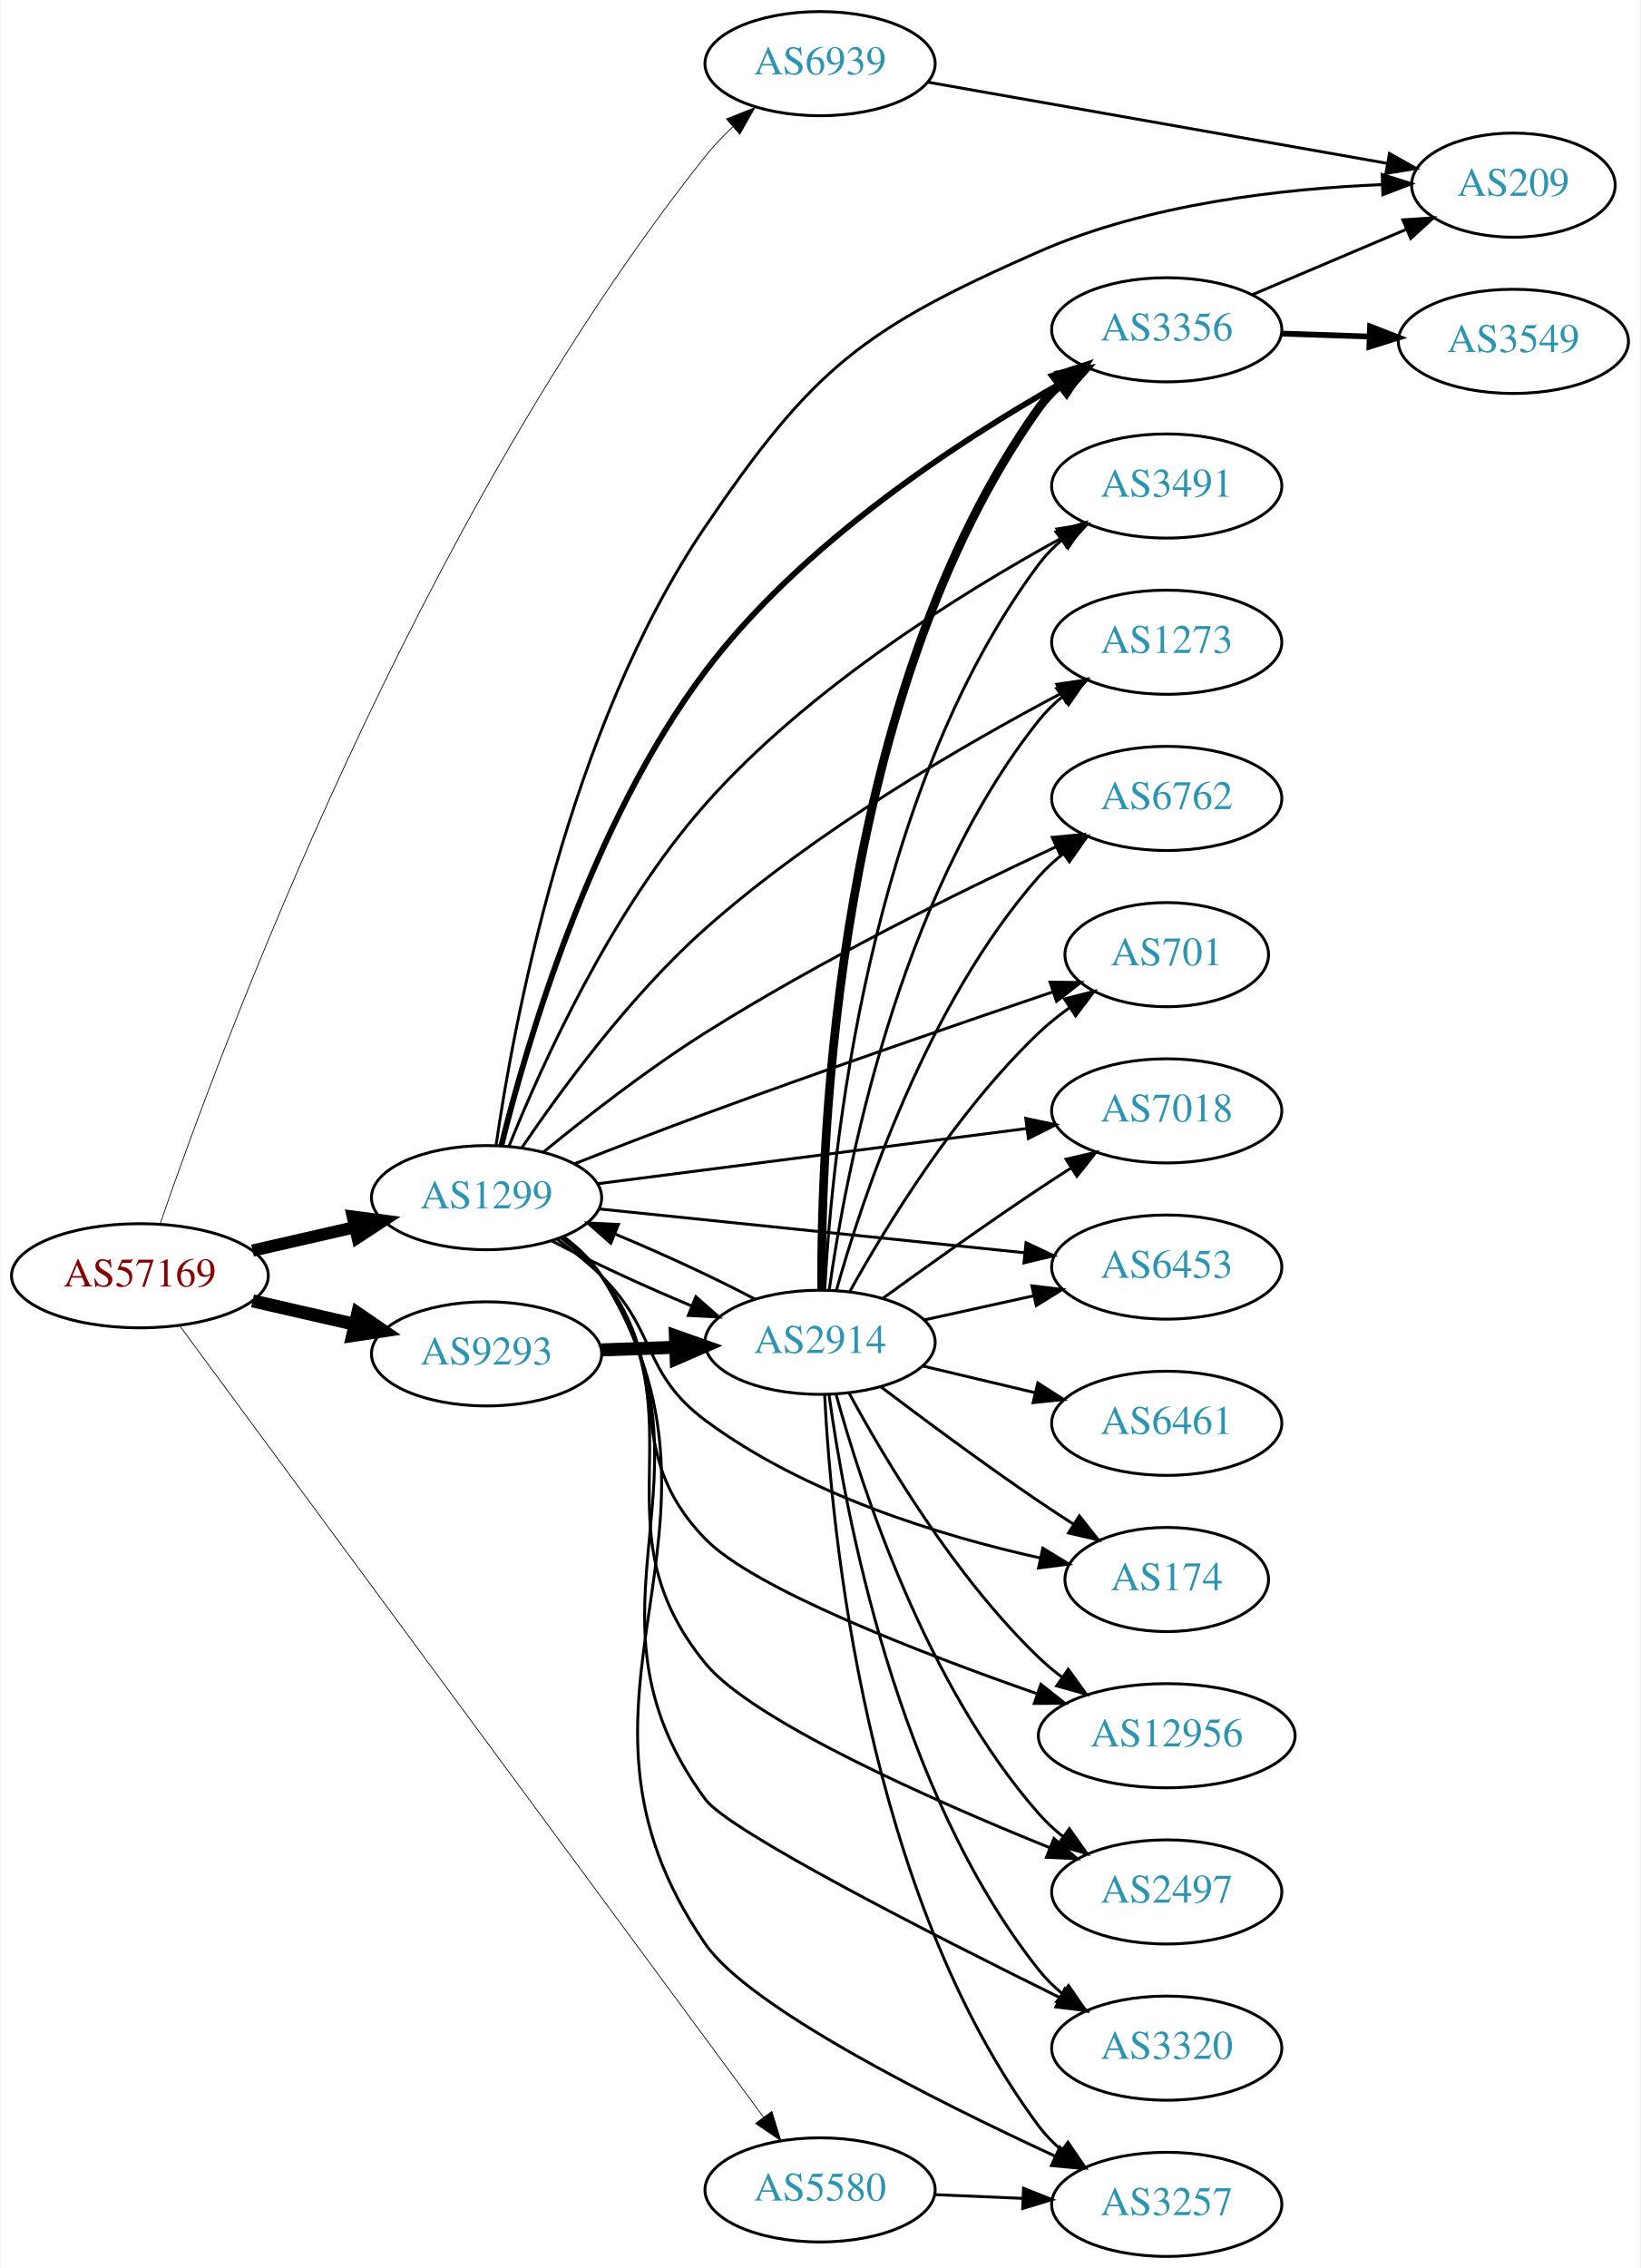
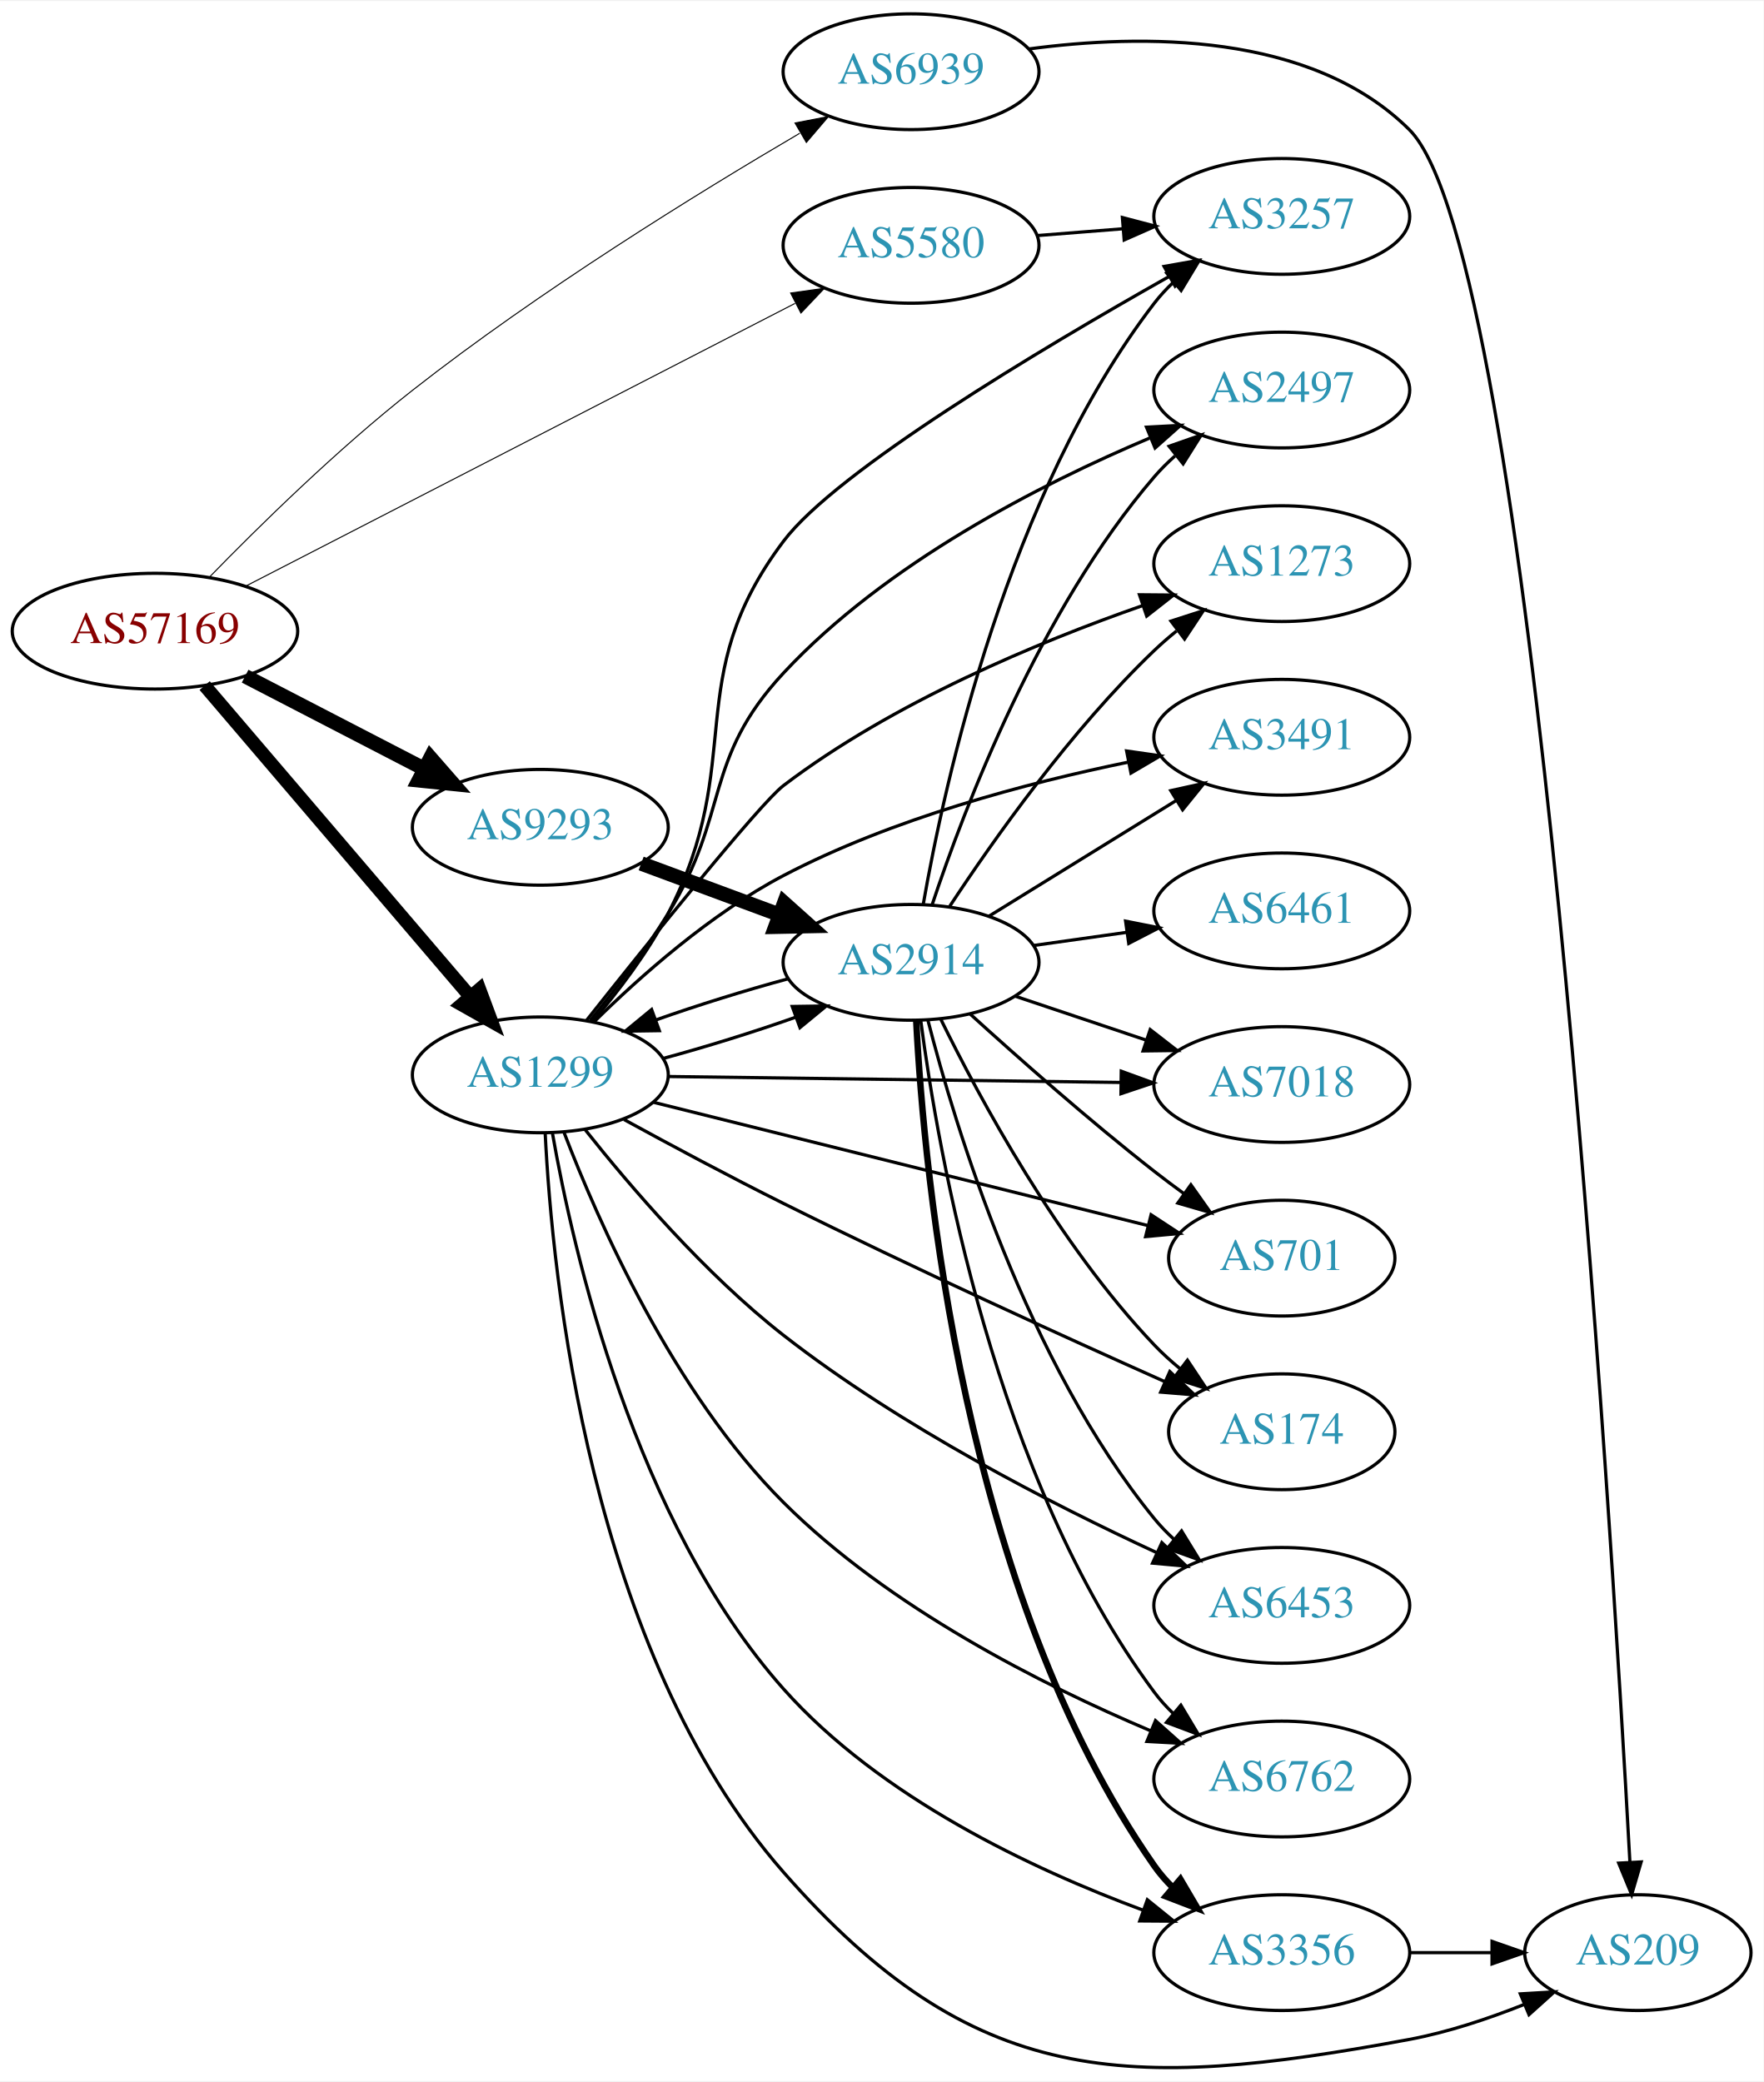
- <svg xmlns="http://www.w3.org/2000/svg" xmlns:xlink="http://www.w3.org/1999/xlink" width="567pt" height="784pt" viewBox="0.00 0.00 566.66 784.00">
-   <g id="graph0" class="graph" transform="scale(1 1) rotate(0) translate(4 780)">
-     <polygon fill="white" stroke="none" points="-4,4 -4,-780 562.663,-780 562.663,4 -4,4" />
+ <svg xmlns="http://www.w3.org/2000/svg" xmlns:xlink="http://www.w3.org/1999/xlink" width="548pt" height="647pt" viewBox="0.00 0.00 548.46 646.93">
+   <g id="graph0" class="graph" transform="scale(1 1) rotate(0) translate(4 642.933)">
+     <polygon fill="white" stroke="none" points="-4,4 -4,-642.933 544.465,-642.933 544.465,4 -4,4" />
    <g id="node1" class="node">
      <g id="a_node1">
        <a xlink:href="/asn/57169" xlink:title="AS57169 ~ EDIS GmbH [AT]">
-           <ellipse fill="#ffffff" stroke="black" cx="44.196" cy="-339" rx="44.393" ry="18" />
-           <text text-anchor="middle" x="44.196" y="-335.3" font-family="Times,serif" font-size="14.00" fill="#880000">AS57169</text>
+           <ellipse fill="#ffffff" stroke="black" cx="44.196" cy="-446.933" rx="44.393" ry="18" />
+           <text text-anchor="middle" x="44.196" y="-443.233" font-family="Times,serif" font-size="14.00" fill="#880000">AS57169</text>
        </a>
      </g>
    </g>
    <g id="node2" class="node">
      <g id="a_node2">
        <a xlink:href="/asn/1299" xlink:title="AS1299 ~ Telia Carrier [EU]">
-           <ellipse fill="#ffffff" stroke="black" cx="164.039" cy="-366" rx="39.794" ry="18" />
-           <text text-anchor="middle" x="164.039" y="-362.3" font-family="Times,serif" font-size="14.00" fill="#2c94b3">AS1299</text>
+           <ellipse fill="#ffffff" stroke="black" cx="164.039" cy="-308.933" rx="39.794" ry="18" />
+           <text text-anchor="middle" x="164.039" y="-305.233" font-family="Times,serif" font-size="14.00" fill="#2c94b3">AS1299</text>
        </a>
      </g>
    </g>
    <g id="edge1" class="edge">
-       <path fill="none" stroke="black" stroke-width="4.235" d="M83.131,-347.692C94.371,-350.267 106.784,-353.111 118.407,-355.774" />
-       <polygon fill="black" stroke="black" stroke-width="4.235" points="117.794,-359.435 128.369,-358.057 119.449,-352.211 117.794,-359.435" />
+       <path fill="none" stroke="black" stroke-width="4.179" d="M59.646,-430.011C80.343,-405.774 118.542,-361.04 142.267,-333.258" />
+       <polygon fill="black" stroke="black" stroke-width="4.179" points="145.125,-335.541 148.839,-325.562 139.564,-330.792 145.125,-335.541" />
    </g>
    <g id="node3" class="node">
      <g id="a_node3">
        <a xlink:href="/asn/5580" xlink:title="AS5580 ~ Hibernia Networks (Netherlands) BV [NL]">
-           <ellipse fill="#ffffff" stroke="black" cx="279.332" cy="-23" rx="39.794" ry="18" />
-           <text text-anchor="middle" x="279.332" y="-19.3" font-family="Times,serif" font-size="14.00" fill="#2c94b3">AS5580</text>
+           <ellipse fill="#ffffff" stroke="black" cx="279.332" cy="-566.933" rx="39.794" ry="18" />
+           <text text-anchor="middle" x="279.332" y="-563.233" font-family="Times,serif" font-size="14.00" fill="#2c94b3">AS5580</text>
        </a>
      </g>
    </g>
    <g id="edge2" class="edge">
-       <path fill="none" stroke="black" stroke-width="0.265" d="M58.062,-321.56C97.083,-268.671 214.201,-109.925 259.84,-48.065" />
-       <polygon fill="black" stroke="black" stroke-width="0.265" points="262.669,-50.125 265.789,-40 257.036,-45.969 262.669,-50.125" />
+       <path fill="none" stroke="black" stroke-width="0.321" d="M72.396,-460.933C114.76,-482.739 196.483,-524.803 243.234,-548.868" />
+       <polygon fill="black" stroke="black" stroke-width="0.321" points="241.882,-552.108 252.375,-553.572 245.085,-545.884 241.882,-552.108" />
    </g>
    <g id="node4" class="node">
      <g id="a_node4">
        <a xlink:href="/asn/6939" xlink:title="AS6939 ~ Hurricane Electric LLC [US]">
-           <ellipse fill="#ffffff" stroke="black" cx="279.332" cy="-758" rx="39.794" ry="18" />
-           <text text-anchor="middle" x="279.332" y="-754.3" font-family="Times,serif" font-size="14.00" fill="#2c94b3">AS6939</text>
+           <ellipse fill="#ffffff" stroke="black" cx="279.332" cy="-620.933" rx="39.794" ry="18" />
+           <text text-anchor="middle" x="279.332" y="-617.233" font-family="Times,serif" font-size="14.00" fill="#2c94b3">AS6939</text>
        </a>
      </g>
    </g>
    <g id="edge3" class="edge">
-       <path fill="none" stroke="black" stroke-width="0.265" d="M51.229,-357.073C71.209,-415.13 139.684,-600.409 239.685,-726 242.508,-729.546 245.78,-732.972 249.202,-736.181" />
-       <polygon fill="black" stroke="black" stroke-width="0.265" points="246.979,-738.886 256.816,-742.821 251.58,-733.61 246.979,-738.886" />
+       <path fill="none" stroke="black" stroke-width="0.321" d="M61.07,-463.678C76.509,-479.538 100.994,-503.591 124.392,-521.933 163.654,-552.711 212.658,-582.974 244.688,-601.777" />
+       <polygon fill="black" stroke="black" stroke-width="0.321" points="243.249,-604.989 253.651,-606.999 246.773,-598.941 243.249,-604.989" />
    </g>
    <g id="node5" class="node">
      <g id="a_node5">
        <a xlink:href="/asn/9293" xlink:title="AS9293 ~ NTT Com Asia Limited [HK]">
-           <ellipse fill="#ffffff" stroke="black" cx="164.039" cy="-312" rx="39.794" ry="18" />
-           <text text-anchor="middle" x="164.039" y="-308.3" font-family="Times,serif" font-size="14.00" fill="#2c94b3">AS9293</text>
+           <ellipse fill="#ffffff" stroke="black" cx="164.039" cy="-385.933" rx="39.794" ry="18" />
+           <text text-anchor="middle" x="164.039" y="-382.233" font-family="Times,serif" font-size="14.00" fill="#2c94b3">AS9293</text>
        </a>
      </g>
    </g>
    <g id="edge4" class="edge">
-       <path fill="none" stroke="black" stroke-width="4.5" d="M83.131,-330.308C94.371,-327.733 106.784,-324.889 118.407,-322.226" />
-       <polygon fill="black" stroke="black" stroke-width="4.5" points="119.501,-326.015 128.369,-319.943 117.742,-318.339 119.501,-326.015" />
+       <path fill="none" stroke="black" stroke-width="4.5" d="M72.231,-432.938C88.781,-424.372 110.133,-413.319 127.974,-404.084" />
+       <polygon fill="black" stroke="black" stroke-width="4.5" points="129.869,-407.537 136.939,-399.443 126.248,-400.543 129.869,-407.537" />
    </g>
    <g id="node6" class="node">
      <g id="a_node6">
-         <a xlink:href="/asn/7018" xlink:title="AS7018 ~ AT&amp;T Services, Inc. [US]">
-           <ellipse fill="#ffffff" stroke="black" cx="399.174" cy="-396" rx="39.794" ry="18" />
-           <text text-anchor="middle" x="399.174" y="-392.3" font-family="Times,serif" font-size="14.00" fill="#2c94b3">AS7018</text>
+         <a xlink:href="/asn/6453" xlink:title="AS6453 ~ TATA COMMUNICATIONS (AMERICA) INC [US]">
+           <ellipse fill="#ffffff" stroke="black" cx="394.625" cy="-143.933" rx="39.794" ry="18" />
+           <text text-anchor="middle" x="394.625" y="-140.233" font-family="Times,serif" font-size="14.00" fill="#2c94b3">AS6453</text>
        </a>
      </g>
    </g>
    <g id="edge5" class="edge">
-       <path fill="none" stroke="black" d="M202.496,-370.82C242.773,-376.003 306.907,-384.256 350.694,-389.89" />
-       <polygon fill="black" stroke="black" points="350.445,-393.387 360.81,-391.192 351.338,-386.444 350.445,-393.387" />
+       <path fill="none" stroke="black" d="M177.963,-291.901C191.86,-274.37 215.266,-246.997 239.685,-227.933 276.053,-199.541 323.306,-175.328 355.815,-160.295" />
+       <polygon fill="black" stroke="black" points="357.337,-163.448 364.986,-156.117 354.435,-157.078 357.337,-163.448" />
    </g>
    <g id="node7" class="node">
      <g id="a_node7">
-         <a xlink:href="/asn/6453" xlink:title="AS6453 ~ TATA COMMUNICATIONS (AMERICA) INC [US]">
-           <ellipse fill="#ffffff" stroke="black" cx="399.174" cy="-342" rx="39.794" ry="18" />
-           <text text-anchor="middle" x="399.174" y="-338.3" font-family="Times,serif" font-size="14.00" fill="#2c94b3">AS6453</text>
+         <a xlink:href="/asn/3356" xlink:title="AS3356 ~ Level 3 Parent, LLC [US]">
+           <ellipse fill="#ffffff" stroke="black" cx="394.625" cy="-35.933" rx="39.794" ry="18" />
+           <text text-anchor="middle" x="394.625" y="-32.233" font-family="Times,serif" font-size="14.00" fill="#2c94b3">AS3356</text>
        </a>
      </g>
    </g>
    <g id="edge6" class="edge">
-       <path fill="none" stroke="black" d="M202.755,-362.117C242.842,-357.991 306.351,-351.453 350.026,-346.957" />
-       <polygon fill="black" stroke="black" points="350.536,-350.423 360.125,-345.917 349.819,-343.459 350.536,-350.423" />
+       <path fill="none" stroke="black" d="M167.775,-290.968C174.19,-254.334 193.309,-170.073 239.685,-117.933 269.724,-84.16 317.068,-61.894 351.325,-49.197" />
+       <polygon fill="black" stroke="black" points="352.821,-52.379 361.058,-45.715 350.463,-45.788 352.821,-52.379" />
    </g>
    <g id="node8" class="node">
      <g id="a_node8">
-         <a xlink:href="/asn/174" xlink:title="AS174 ~ Cogent Communications [US]">
-           <ellipse fill="#ffffff" stroke="black" cx="399.174" cy="-234" rx="35.194" ry="18" />
-           <text text-anchor="middle" x="399.174" y="-230.3" font-family="Times,serif" font-size="14.00" fill="#2c94b3">AS174</text>
+         <a xlink:href="/asn/3257" xlink:title="AS3257 ~ GTT [DE]">
+           <ellipse fill="#ffffff" stroke="black" cx="394.625" cy="-575.933" rx="39.794" ry="18" />
+           <text text-anchor="middle" x="394.625" y="-572.233" font-family="Times,serif" font-size="14.00" fill="#2c94b3">AS3257</text>
        </a>
      </g>
    </g>
    <g id="edge7" class="edge">
-       <path fill="none" stroke="black" d="M188.515,-351.493C193.775,-347.739 199.139,-343.482 203.685,-339 223.185,-319.775 217.728,-305.362 239.685,-289 274.078,-263.372 321.349,-249.029 355.3,-241.468" />
-       <polygon fill="black" stroke="black" points="356.321,-244.829 365.38,-239.334 354.871,-237.981 356.321,-244.829" />
+       <path fill="none" stroke="black" d="M180.262,-325.477C188.146,-334.754 197.409,-346.863 203.685,-358.933 228.587,-406.827 207.209,-431.814 239.685,-474.933 256.143,-496.785 319.412,-534.568 359.537,-557.209" />
+       <polygon fill="black" stroke="black" points="358.024,-560.374 368.459,-562.21 361.447,-554.268 358.024,-560.374" />
    </g>
    <g id="node9" class="node">
      <g id="a_node9">
-         <a xlink:href="/asn/2914" xlink:title="AS2914 ~ NTT America, Inc. [US]">
-           <ellipse fill="#ffffff" stroke="black" cx="279.332" cy="-316" rx="39.794" ry="18" />
-           <text text-anchor="middle" x="279.332" y="-312.3" font-family="Times,serif" font-size="14.00" fill="#2c94b3">AS2914</text>
+         <a xlink:href="/asn/1273" xlink:title="AS1273 ~ Vodafone Group PLC [EU]">
+           <ellipse fill="#ffffff" stroke="black" cx="394.625" cy="-467.933" rx="39.794" ry="18" />
+           <text text-anchor="middle" x="394.625" y="-464.233" font-family="Times,serif" font-size="14.00" fill="#2c94b3">AS1273</text>
        </a>
      </g>
    </g>
    <g id="edge8" class="edge">
-       <path fill="none" stroke="black" d="M186.615,-351.043C200.247,-343.839 218.345,-335.468 234.862,-328.6" />
-       <polygon fill="black" stroke="black" points="236.406,-331.75 244.358,-324.749 233.776,-325.263 236.406,-331.75" />
+       <path fill="none" stroke="black" d="M178.301,-325.745C197.705,-350.213 232.331,-393.344 239.685,-398.933 273.601,-424.71 318.672,-443.47 351.273,-454.865" />
+       <polygon fill="black" stroke="black" points="350.369,-458.255 360.964,-458.165 352.626,-451.629 350.369,-458.255" />
    </g>
    <g id="node10" class="node">
      <g id="a_node10">
-         <a xlink:href="/asn/3356" xlink:title="AS3356 ~ Level 3 Parent, LLC [US]">
-           <ellipse fill="#ffffff" stroke="black" cx="399.174" cy="-666" rx="39.794" ry="18" />
-           <text text-anchor="middle" x="399.174" y="-662.3" font-family="Times,serif" font-size="14.00" fill="#2c94b3">AS3356</text>
+         <a xlink:href="/asn/7018" xlink:title="AS7018 ~ AT&amp;T Services, Inc. [US]">
+           <ellipse fill="#ffffff" stroke="black" cx="394.625" cy="-305.933" rx="39.794" ry="18" />
+           <text text-anchor="middle" x="394.625" y="-302.233" font-family="Times,serif" font-size="14.00" fill="#2c94b3">AS7018</text>
        </a>
      </g>
    </g>
    <g id="edge9" class="edge">
-       <path fill="none" stroke="black" stroke-width="2" d="M169.167,-384.079C177.73,-418.65 200.01,-495.366 239.685,-548 273.046,-592.258 327.423,-627.651 363.003,-647.742" />
-       <polygon fill="black" stroke="black" stroke-width="2" points="361.618,-650.976 372.062,-652.757 365.008,-644.852 361.618,-650.976" />
+       <path fill="none" stroke="black" d="M203.815,-308.424C242.647,-307.914 302.531,-307.128 344.629,-306.576" />
+       <polygon fill="black" stroke="black" points="344.705,-310.075 354.658,-306.444 344.613,-303.076 344.705,-310.075" />
    </g>
    <g id="node11" class="node">
      <g id="a_node11">
-         <a xlink:href="/asn/2497" xlink:title="AS2497 ~ Internet Initiative Japan Inc. [JP]">
-           <ellipse fill="#ffffff" stroke="black" cx="399.174" cy="-126" rx="39.794" ry="18" />
-           <text text-anchor="middle" x="399.174" y="-122.3" font-family="Times,serif" font-size="14.00" fill="#2c94b3">AS2497</text>
+         <a xlink:href="/asn/701" xlink:title="AS701 ~ UUNET [US]">
+           <ellipse fill="#ffffff" stroke="black" cx="394.625" cy="-251.933" rx="35.194" ry="18" />
+           <text text-anchor="middle" x="394.625" y="-248.233" font-family="Times,serif" font-size="14.00" fill="#2c94b3">AS701</text>
        </a>
      </g>
    </g>
    <g id="edge10" class="edge">
-       <path fill="none" stroke="black" d="M190.191,-352.279C195.256,-348.541 200.113,-344.092 203.685,-339 239.099,-288.515 200.65,-252.74 239.685,-205 255.799,-185.293 317.385,-158.024 358.871,-141.224" />
-       <polygon fill="black" stroke="black" points="360.189,-144.466 368.169,-137.496 357.584,-137.969 360.189,-144.466" />
+       <path fill="none" stroke="black" d="M199.26,-300.399C240.395,-290.142 309.337,-272.951 353.095,-262.039" />
+       <polygon fill="black" stroke="black" points="353.981,-265.426 362.837,-259.61 352.288,-258.634 353.981,-265.426" />
    </g>
    <g id="node12" class="node">
      <g id="a_node12">
-         <a xlink:href="/asn/3491" xlink:title="AS3491 ~ PCCW Global, Inc. [US]">
-           <ellipse fill="#ffffff" stroke="black" cx="399.174" cy="-612" rx="39.794" ry="18" />
-           <text text-anchor="middle" x="399.174" y="-608.3" font-family="Times,serif" font-size="14.00" fill="#2c94b3">AS3491</text>
+         <a xlink:href="/asn/209" xlink:title="AS209 ~ CenturyLink Communications, LLC [US]">
+           <ellipse fill="#ffffff" stroke="black" cx="505.368" cy="-35.933" rx="35.194" ry="18" />
+           <text text-anchor="middle" x="505.368" y="-32.233" font-family="Times,serif" font-size="14.00" fill="#2c94b3">AS209</text>
        </a>
      </g>
    </g>
    <g id="edge11" class="edge">
-       <path fill="none" stroke="black" d="M171.818,-383.865C182.912,-411.452 207.022,-465.088 239.685,-502 275.138,-542.064 328.049,-574.956 362.831,-594.028" />
-       <polygon fill="black" stroke="black" points="361.232,-597.143 371.696,-598.806 364.553,-590.981 361.232,-597.143" />
+       <path fill="none" stroke="black" d="M165.543,-290.93C167.72,-246.437 179.221,-129.909 239.685,-60.933 298.693,6.383 346.262,7.431 434.271,-8.933 446.27,-11.164 458.864,-15.372 470.014,-19.814" />
+       <polygon fill="black" stroke="black" points="468.814,-23.105 479.39,-23.733 471.514,-16.647 468.814,-23.105" />
    </g>
    <g id="node13" class="node">
      <g id="a_node13">
-         <a xlink:href="/asn/1273" xlink:title="AS1273 ~ Vodafone Group PLC [EU]">
-           <ellipse fill="#ffffff" stroke="black" cx="399.174" cy="-558" rx="39.794" ry="18" />
-           <text text-anchor="middle" x="399.174" y="-554.3" font-family="Times,serif" font-size="14.00" fill="#2c94b3">AS1273</text>
+         <a xlink:href="/asn/174" xlink:title="AS174 ~ Cogent Communications [US]">
+           <ellipse fill="#ffffff" stroke="black" cx="394.625" cy="-197.933" rx="35.194" ry="18" />
+           <text text-anchor="middle" x="394.625" y="-194.233" font-family="Times,serif" font-size="14.00" fill="#2c94b3">AS174</text>
        </a>
      </g>
    </g>
    <g id="edge12" class="edge">
-       <path fill="none" stroke="black" d="M176.219,-383.223C189.661,-403.066 213.683,-435.899 239.685,-459 277.816,-492.877 328.888,-522.483 362.624,-540.287" />
-       <polygon fill="black" stroke="black" points="361.169,-543.475 371.655,-544.989 364.402,-537.266 361.169,-543.475" />
+       <path fill="none" stroke="black" d="M190.067,-295.039C204.469,-287.166 222.97,-277.257 239.685,-268.933 279.915,-248.899 326.924,-227.503 358.31,-213.498" />
+       <polygon fill="black" stroke="black" points="359.811,-216.661 367.525,-209.399 356.965,-210.266 359.811,-216.661" />
    </g>
    <g id="node14" class="node">
      <g id="a_node14">
-         <a xlink:href="/asn/3257" xlink:title="AS3257 ~ GTT [DE]">
-           <ellipse fill="#ffffff" stroke="black" cx="399.174" cy="-18" rx="39.794" ry="18" />
-           <text text-anchor="middle" x="399.174" y="-14.3" font-family="Times,serif" font-size="14.00" fill="#2c94b3">AS3257</text>
+         <a xlink:href="/asn/2914" xlink:title="AS2914 ~ NTT America, Inc. [US]">
+           <ellipse fill="#ffffff" stroke="black" cx="279.332" cy="-343.933" rx="39.794" ry="18" />
+           <text text-anchor="middle" x="279.332" y="-340.233" font-family="Times,serif" font-size="14.00" fill="#2c94b3">AS2914</text>
        </a>
      </g>
    </g>
    <g id="edge13" class="edge">
-       <path fill="none" stroke="black" d="M190.606,-352.553C195.649,-348.801 200.393,-344.278 203.685,-339 258.684,-250.844 180.633,-193.494 239.685,-108 254.826,-86.08 318.617,-54.059 360.508,-34.708" />
-       <polygon fill="black" stroke="black" points="362.228,-37.77 369.865,-30.427 359.316,-31.404 362.228,-37.77" />
+       <path fill="none" stroke="black" d="M202.135,-314.014C215.403,-317.59 230.301,-322.223 243.381,-326.846" />
+       <polygon fill="black" stroke="black" points="242.379,-330.207 252.973,-330.363 244.789,-323.634 242.379,-330.207" />
    </g>
    <g id="node15" class="node">
      <g id="a_node15">
        <a xlink:href="/asn/6762" xlink:title="AS6762 ~ TELECOM ITALIA SPARKLE S.p.A. [IT]">
-           <ellipse fill="#ffffff" stroke="black" cx="399.174" cy="-504" rx="39.794" ry="18" />
-           <text text-anchor="middle" x="399.174" y="-500.3" font-family="Times,serif" font-size="14.00" fill="#2c94b3">AS6762</text>
+           <ellipse fill="#ffffff" stroke="black" cx="394.625" cy="-89.933" rx="39.794" ry="18" />
+           <text text-anchor="middle" x="394.625" y="-86.233" font-family="Times,serif" font-size="14.00" fill="#2c94b3">AS6762</text>
        </a>
      </g>
    </g>
    <g id="edge14" class="edge">
-       <path fill="none" stroke="black" d="M183.688,-381.746C198.391,-393.782 219.682,-410.395 239.685,-423 279.54,-448.115 328.133,-472.043 360.922,-487.291" />
-       <polygon fill="black" stroke="black" points="359.6,-490.536 370.147,-491.546 362.532,-484.179 359.6,-490.536" />
+       <path fill="none" stroke="black" d="M171.42,-291.006C181.981,-263.418 205.388,-210.162 239.685,-175.933 272.423,-143.26 320.137,-119.198 353.747,-104.963" />
+       <polygon fill="black" stroke="black" points="355.353,-108.087 363.26,-101.036 352.682,-101.617 355.353,-108.087" />
    </g>
    <g id="node16" class="node">
      <g id="a_node16">
-         <a xlink:href="/asn/701" xlink:title="AS701 ~ UUNET [US]">
-           <ellipse fill="#ffffff" stroke="black" cx="399.174" cy="-450" rx="35.194" ry="18" />
-           <text text-anchor="middle" x="399.174" y="-446.3" font-family="Times,serif" font-size="14.00" fill="#2c94b3">AS701</text>
+         <a xlink:href="/asn/2497" xlink:title="AS2497 ~ Internet Initiative Japan Inc. [JP]">
+           <ellipse fill="#ffffff" stroke="black" cx="394.625" cy="-521.933" rx="39.794" ry="18" />
+           <text text-anchor="middle" x="394.625" y="-518.233" font-family="Times,serif" font-size="14.00" fill="#2c94b3">AS2497</text>
        </a>
      </g>
    </g>
    <g id="edge15" class="edge">
-       <path fill="none" stroke="black" d="M194.371,-377.681C208.091,-383.071 224.678,-389.483 239.685,-395 280.562,-410.027 327.759,-426.264 359.947,-437.171" />
-       <polygon fill="black" stroke="black" points="358.837,-440.49 369.431,-440.377 361.079,-433.859 358.837,-440.49" />
+       <path fill="none" stroke="black" d="M179.57,-325.869C187.252,-335.262 196.542,-347.355 203.685,-358.933 223.098,-390.401 214.495,-406.867 239.685,-433.933 271.467,-468.083 319.564,-492.638 353.524,-506.992" />
+       <polygon fill="black" stroke="black" points="352.559,-510.379 363.138,-510.944 355.22,-503.905 352.559,-510.379" />
    </g>
    <g id="node17" class="node">
      <g id="a_node17">
-         <a xlink:href="/asn/209" xlink:title="AS209 ~ CenturyLink Communications, LLC [US]">
-           <ellipse fill="#ffffff" stroke="black" cx="519.017" cy="-716" rx="35.194" ry="18" />
-           <text text-anchor="middle" x="519.017" y="-712.3" font-family="Times,serif" font-size="14.00" fill="#2c94b3">AS209</text>
+         <a xlink:href="/asn/3491" xlink:title="AS3491 ~ PCCW Global, Inc. [US]">
+           <ellipse fill="#ffffff" stroke="black" cx="394.625" cy="-413.933" rx="39.794" ry="18" />
+           <text text-anchor="middle" x="394.625" y="-410.233" font-family="Times,serif" font-size="14.00" fill="#2c94b3">AS3491</text>
        </a>
      </g>
    </g>
    <g id="edge16" class="edge">
-       <path fill="none" stroke="black" d="M167.324,-384.088C173.235,-425.257 192.033,-527.813 239.685,-598 276.98,-652.932 294.21,-666.25 354.978,-693 392.796,-709.647 439.886,-714.828 473.721,-716.184" />
-       <polygon fill="black" stroke="black" points="473.669,-719.683 483.771,-716.49 473.882,-712.687 473.669,-719.683" />
+       <path fill="none" stroke="black" d="M180.758,-325.431C194.941,-339.417 217.005,-359.046 239.685,-370.933 273.506,-388.659 315.446,-399.753 347.005,-406.223" />
+       <polygon fill="black" stroke="black" points="346.375,-409.666 356.863,-408.163 347.727,-402.797 346.375,-409.666" />
+     </g>
+     <g id="edge17" class="edge">
+       <path fill="none" stroke="black" d="M318.687,-569.98C327.177,-570.654 336.281,-571.378 345.115,-572.079" />
+       <polygon fill="black" stroke="black" points="345.062,-575.586 355.308,-572.889 345.617,-568.608 345.062,-575.586" />
+     </g>
+     <g id="edge18" class="edge">
+       <path fill="none" stroke="black" d="M315.825,-627.994C350.903,-632.717 403.633,-633.37 434.271,-602.933 472.963,-564.495 496.913,-173.567 502.891,-64.216" />
+       <polygon fill="black" stroke="black" points="506.4,-64.146 503.443,-53.972 499.41,-63.769 506.4,-64.146" />
+     </g>
+     <g id="edge19" class="edge">
+       <path fill="none" stroke="black" stroke-width="4.5" d="M195.399,-374.678C208.606,-369.782 224.263,-363.977 238.396,-358.738" />
+       <polygon fill="black" stroke="black" stroke-width="4.5" points="239.88,-362.387 247.887,-355.219 237.142,-355.003 239.88,-362.387" />
+     </g>
+     <g id="edge32" class="edge">
+       <path fill="none" stroke="black" d="M434.576,-35.933C442.808,-35.933 451.554,-35.933 459.97,-35.933" />
+       <polygon fill="black" stroke="black" points="460.016,-39.433 470.016,-35.933 460.016,-32.433 460.016,-39.433" />
+     </g>
+     <g id="edge26" class="edge">
+       <path fill="none" stroke="black" d="M240.948,-338.774C227.753,-335.209 212.975,-330.61 199.989,-326.019" />
+       <polygon fill="black" stroke="black" points="201.057,-322.683 190.464,-322.528 198.648,-329.256 201.057,-322.683" />
+     </g>
+     <g id="edge27" class="edge">
+       <path fill="none" stroke="black" d="M284.552,-326.027C293.142,-292.581 315.283,-219.604 354.978,-170.933 356.821,-168.673 358.899,-166.52 361.112,-164.486" />
+       <polygon fill="black" stroke="black" points="363.462,-167.087 369.005,-158.057 359.041,-161.659 363.462,-167.087" />
+     </g>
+     <g id="edge21" class="edge">
+       <path fill="none" stroke="black" stroke-width="2" d="M280.942,-325.714C283.364,-278.172 295.383,-148.143 354.978,-62.933 356.649,-60.544 358.604,-58.296 360.73,-56.198" />
+       <polygon fill="black" stroke="black" stroke-width="2" points="363.095,-58.782 368.462,-49.647 358.569,-53.441 363.095,-58.782" />
+     </g>
+     <g id="edge20" class="edge">
+       <path fill="none" stroke="black" d="M283.105,-361.862C289.721,-399.808 309.404,-489.613 354.978,-548.933 356.754,-551.245 358.785,-553.437 360.964,-555.496" />
+       <polygon fill="black" stroke="black" points="358.859,-558.297 368.795,-561.975 363.321,-552.904 358.859,-558.297" />
+     </g>
+     <g id="edge25" class="edge">
+       <path fill="none" stroke="black" d="M291.337,-361.334C304.794,-381.802 329.006,-416.131 354.978,-440.933 357.142,-443 359.477,-445.027 361.888,-446.983" />
+       <polygon fill="black" stroke="black" points="360.167,-450.07 370.251,-453.32 364.395,-444.491 360.167,-450.07" />
+     </g>
+     <g id="edge23" class="edge">
+       <path fill="none" stroke="black" d="M311.589,-333.449C324.238,-329.206 339.017,-324.249 352.518,-319.72" />
+       <polygon fill="black" stroke="black" points="353.708,-323.013 362.076,-316.515 351.482,-316.377 353.708,-323.013" />
+     </g>
+     <g id="edge30" class="edge">
+       <path fill="none" stroke="black" d="M297.679,-327.891C312.528,-314.389 334.665,-294.8 354.978,-278.933 357.925,-276.631 361.051,-274.291 364.198,-271.999" />
+       <polygon fill="black" stroke="black" points="366.356,-274.759 372.471,-266.107 362.295,-269.058 366.356,-274.759" />
+     </g>
+     <g id="edge24" class="edge">
+       <path fill="none" stroke="black" d="M288.564,-326.281C300.654,-301.628 325.052,-256.38 354.978,-224.933 357.422,-222.365 360.145,-219.893 362.983,-217.558" />
+       <polygon fill="black" stroke="black" points="365.289,-220.202 371.149,-211.375 361.063,-214.621 365.289,-220.202" />
+     </g>
+     <g id="edge29" class="edge">
+       <path fill="none" stroke="black" d="M282.338,-325.963C287.67,-285.119 305.348,-183.683 354.978,-116.933 356.718,-114.593 358.722,-112.381 360.883,-110.308" />
+       <polygon fill="black" stroke="black" points="363.243,-112.897 368.679,-103.803 358.758,-107.522 363.243,-112.897" />
+     </g>
+     <g id="edge22" class="edge">
+       <path fill="none" stroke="black" d="M285.908,-361.891C295.931,-392.007 319.33,-453.463 354.978,-494.933 356.929,-497.202 359.111,-499.374 361.418,-501.43" />
+       <polygon fill="black" stroke="black" points="359.59,-504.449 369.591,-507.947 363.954,-498.976 359.59,-504.449" />
+     </g>
+     <g id="edge31" class="edge">
+       <path fill="none" stroke="black" d="M303.532,-358.267C320.333,-368.648 343.25,-382.808 361.766,-394.248" />
+       <polygon fill="black" stroke="black" points="360.109,-397.339 370.456,-399.618 363.788,-391.384 360.109,-397.339" />
    </g>
    <g id="node18" class="node">
      <g id="a_node18">
-         <a xlink:href="/asn/12956" xlink:title="AS12956 ~ TELXIUS [ES]">
-           <ellipse fill="#ffffff" stroke="black" cx="399.174" cy="-180" rx="44.393" ry="18" />
-           <text text-anchor="middle" x="399.174" y="-176.3" font-family="Times,serif" font-size="14.00" fill="#2c94b3">AS12956</text>
-         </a>
-       </g>
-     </g>
-     <g id="edge17" class="edge">
-       <path fill="none" stroke="black" d="M189.768,-351.964C194.855,-348.242 199.828,-343.88 203.685,-339 230.655,-304.877 209.373,-279.192 239.685,-248 256.299,-230.905 313.563,-208.767 354.481,-194.474" />
-       <polygon fill="black" stroke="black" points="355.667,-197.768 363.977,-191.195 353.382,-191.151 355.667,-197.768" />
-     </g>
-     <g id="node19" class="node">
-       <g id="a_node19">
-         <a xlink:href="/asn/3320" xlink:title="AS3320 ~ DTAG [DE]">
-           <ellipse fill="#ffffff" stroke="black" cx="399.174" cy="-72" rx="39.794" ry="18" />
-           <text text-anchor="middle" x="399.174" y="-68.3" font-family="Times,serif" font-size="14.00" fill="#2c94b3">AS3320</text>
-         </a>
-       </g>
-     </g>
-     <g id="edge18" class="edge">
-       <path fill="none" stroke="black" d="M190.444,-352.45C195.495,-348.703 200.283,-344.208 203.685,-339 248.542,-270.333 191.034,-224.033 239.685,-158 247.768,-147.029 318.171,-111.199 362.382,-89.4" />
-       <polygon fill="black" stroke="black" points="363.956,-92.527 371.387,-84.976 360.869,-86.245 363.956,-92.527" />
-     </g>
-     <g id="edge21" class="edge">
-       <path fill="none" stroke="black" d="M318.918,-21.363C328.684,-20.948 339.301,-20.498 349.495,-20.065" />
-       <polygon fill="black" stroke="black" points="349.659,-23.562 359.501,-19.641 349.362,-16.568 349.659,-23.562" />
-     </g>
-     <g id="edge22" class="edge">
-       <path fill="none" stroke="black" d="M316.431,-751.621C359.081,-744.085 429.958,-731.56 475.302,-723.548" />
-       <polygon fill="black" stroke="black" points="476.169,-726.949 485.408,-721.762 474.951,-720.056 476.169,-726.949" />
-     </g>
-     <g id="edge23" class="edge">
-       <path fill="none" stroke="black" stroke-width="4.5" d="M203.711,-313.365C211.914,-313.655 220.678,-313.964 229.21,-314.266" />
-       <polygon fill="black" stroke="black" stroke-width="4.5" points="229.316,-318.209 239.449,-314.627 229.594,-310.339 229.316,-318.209" />
-     </g>
-     <g id="edge26" class="edge">
-       <path fill="none" stroke="black" d="M256.856,-330.904C243.222,-338.114 225.092,-346.503 208.544,-353.385" />
-       <polygon fill="black" stroke="black" points="206.982,-350.242 199.03,-357.244 209.613,-356.729 206.982,-350.242" />
-     </g>
-     <g id="edge24" class="edge">
-       <path fill="none" stroke="black" d="M301.018,-331.181C315.875,-341.963 336.464,-356.657 354.978,-369 358.538,-371.373 362.294,-373.814 366.047,-376.211" />
-       <polygon fill="black" stroke="black" points="364.375,-379.295 374.699,-381.675 368.113,-373.376 364.375,-379.295" />
-     </g>
-     <g id="edge25" class="edge">
-       <path fill="none" stroke="black" d="M315.369,-323.73C327.254,-326.353 340.699,-329.319 353.246,-332.087" />
-       <polygon fill="black" stroke="black" points="352.549,-335.518 363.068,-334.254 354.057,-328.682 352.549,-335.518" />
-     </g>
-     <g id="edge34" class="edge">
-       <path fill="none" stroke="black" d="M300.308,-300.636C315.172,-289.364 336.071,-273.847 354.978,-261 358.784,-258.414 362.827,-255.764 366.854,-253.182" />
-       <polygon fill="black" stroke="black" points="368.96,-255.992 375.545,-247.692 365.221,-250.074 368.96,-255.992" />
+         <a xlink:href="/asn/6461" xlink:title="AS6461 ~ Zayo Bandwidth [US]">
+           <ellipse fill="#ffffff" stroke="black" cx="394.625" cy="-359.933" rx="39.794" ry="18" />
+           <text text-anchor="middle" x="394.625" y="-356.233" font-family="Times,serif" font-size="14.00" fill="#2c94b3">AS6461</text>
+         </a>
+       </g>
    </g>
    <g id="edge28" class="edge">
-       <path fill="none" stroke="black" stroke-width="3" d="M279.897,-334.008C279.523,-386.289 284.787,-540.606 354.978,-639 356.981,-641.808 359.376,-644.387 361.998,-646.741" />
-       <polygon fill="black" stroke="black" stroke-width="3" points="360.303,-649.851 370.375,-653.137 364.55,-644.287 360.303,-649.851" />
-     </g>
-     <g id="edge36" class="edge">
-       <path fill="none" stroke="black" d="M284.875,-297.943C293.735,-265.696 315.948,-197.428 354.978,-153 357.459,-150.176 360.306,-147.546 363.33,-145.123" />
-       <polygon fill="black" stroke="black" points="365.516,-147.862 371.618,-139.201 361.447,-142.167 365.516,-147.862" />
-     </g>
-     <g id="edge33" class="edge">
-       <path fill="none" stroke="black" d="M280.961,-334.296C283.425,-380.785 295.53,-505.392 354.978,-585 357.227,-588.012 359.92,-590.767 362.847,-593.269" />
-       <polygon fill="black" stroke="black" points="360.878,-596.167 370.999,-599.3 365.042,-590.539 360.878,-596.167" />
-     </g>
-     <g id="edge30" class="edge">
-       <path fill="none" stroke="black" d="M282.495,-334.087C288.042,-373.707 305.956,-469.524 354.978,-531 357.321,-533.939 360.077,-536.646 363.044,-539.117" />
-       <polygon fill="black" stroke="black" points="361.11,-542.039 371.251,-545.106 365.236,-536.384 361.11,-542.039" />
-     </g>
-     <g id="edge35" class="edge">
-       <path fill="none" stroke="black" d="M280.904,-297.911C283.234,-251.352 295.05,-125.411 354.978,-45 357.224,-41.986 359.915,-39.229 362.841,-36.726" />
-       <polygon fill="black" stroke="black" points="365.036,-39.456 370.992,-30.694 360.871,-33.83 365.036,-39.456" />
-     </g>
-     <g id="edge27" class="edge">
-       <path fill="none" stroke="black" d="M284.934,-333.835C293.886,-365.685 316.241,-433.112 354.978,-477 357.465,-479.818 360.317,-482.444 363.344,-484.865" />
-       <polygon fill="black" stroke="black" points="361.463,-487.822 371.635,-490.784 365.53,-482.125 361.463,-487.822" />
-     </g>
-     <g id="edge29" class="edge">
-       <path fill="none" stroke="black" d="M289.61,-333.543C302.195,-356.172 326.415,-395.844 354.978,-423 358.239,-426.1 361.91,-429.034 365.699,-431.746" />
-       <polygon fill="black" stroke="black" points="363.802,-434.689 374.069,-437.306 367.675,-428.858 363.802,-434.689" />
-     </g>
-     <g id="edge37" class="edge">
-       <path fill="none" stroke="black" d="M289.321,-298.512C301.764,-275.516 326.009,-234.782 354.978,-207 357.479,-204.601 360.227,-202.304 363.087,-200.134" />
-       <polygon fill="black" stroke="black" points="365.14,-202.97 371.334,-194.374 361.131,-197.231 365.14,-202.97" />
-     </g>
-     <g id="edge31" class="edge">
-       <path fill="none" stroke="black" d="M282.406,-298.047C287.811,-258.246 305.513,-161.214 354.978,-99 357.317,-96.058 360.07,-93.349 363.035,-90.876" />
-       <polygon fill="black" stroke="black" points="365.228,-93.609 371.24,-84.885 361.1,-87.955 365.228,-93.609" />
-     </g>
-     <g id="node21" class="node">
-       <g id="a_node21">
-         <a xlink:href="/asn/6461" xlink:title="AS6461 ~ Zayo Bandwidth [US]">
-           <ellipse fill="#ffffff" stroke="black" cx="399.174" cy="-288" rx="39.794" ry="18" />
-           <text text-anchor="middle" x="399.174" y="-284.3" font-family="Times,serif" font-size="14.00" fill="#2c94b3">AS6461</text>
-         </a>
-       </g>
-     </g>
-     <g id="edge32" class="edge">
-       <path fill="none" stroke="black" d="M314.733,-307.826C326.848,-304.947 340.646,-301.669 353.485,-298.618" />
-       <polygon fill="black" stroke="black" points="354.606,-301.95 363.526,-296.233 352.987,-295.139 354.606,-301.95" />
-     </g>
-     <g id="edge20" class="edge">
-       <path fill="none" stroke="black" d="M428.701,-678.104C444.644,-684.868 464.677,-693.368 481.727,-700.603" />
-       <polygon fill="black" stroke="black" points="480.796,-704.009 491.368,-704.693 483.53,-697.565 480.796,-704.009" />
-     </g>
-     <g id="node20" class="node">
-       <g id="a_node20">
-         <a xlink:href="/asn/3549" xlink:title="AS3549 ~ Level 3 Parent, LLC [US]">
-           <ellipse fill="#ffffff" stroke="black" cx="519.017" cy="-662" rx="39.794" ry="18" />
-           <text text-anchor="middle" x="519.017" y="-658.3" font-family="Times,serif" font-size="14.00" fill="#2c94b3">AS3549</text>
-         </a>
-       </g>
-     </g>
-     <g id="edge19" class="edge">
-       <path fill="none" stroke="black" stroke-width="2" d="M438.76,-664.69C448.527,-664.359 459.143,-663.998 469.337,-663.652" />
-       <polygon fill="black" stroke="black" stroke-width="2" points="469.468,-667.15 479.344,-663.313 469.231,-660.154 469.468,-667.15" />
+       <path fill="none" stroke="black" d="M317.428,-349.172C326.72,-350.484 336.811,-351.909 346.518,-353.28" />
+       <polygon fill="black" stroke="black" points="346.054,-356.749 356.445,-354.682 347.033,-349.818 346.054,-356.749" />
    </g>
  </g>
</svg>
